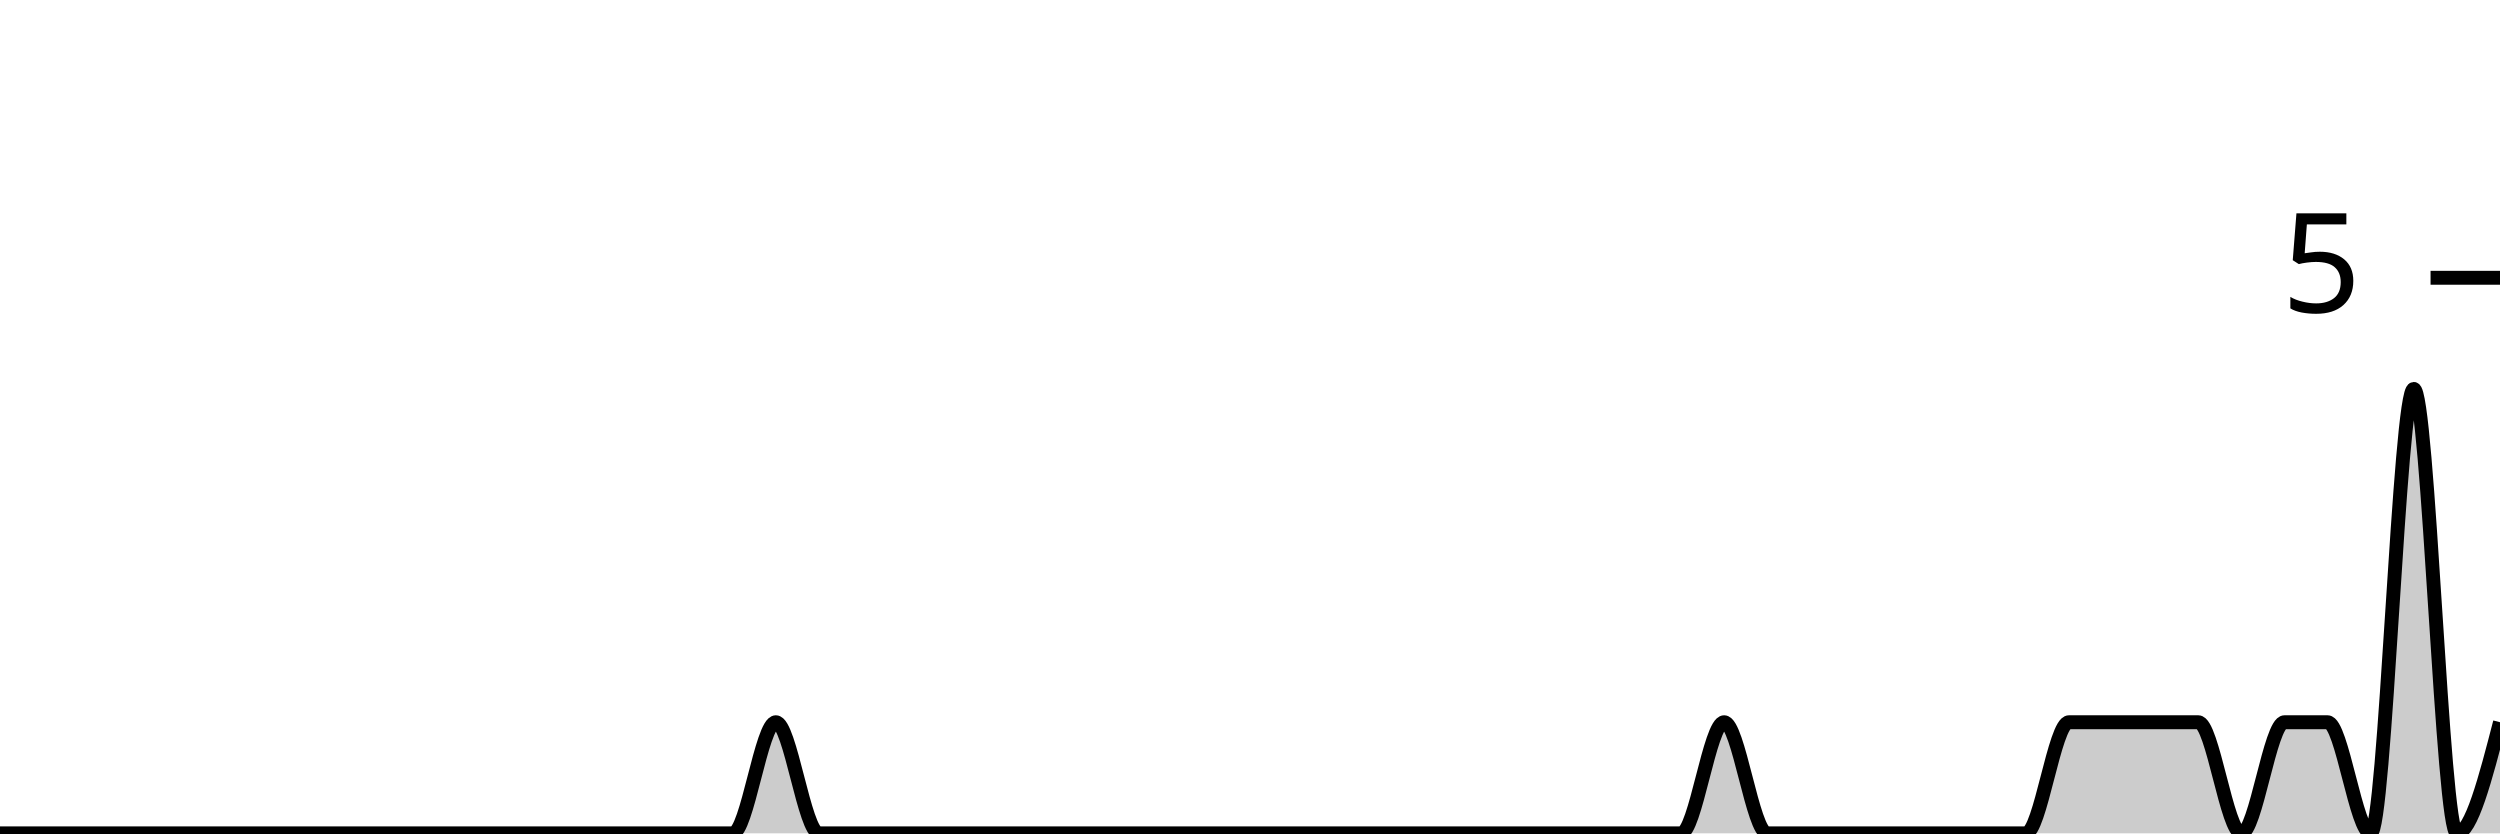
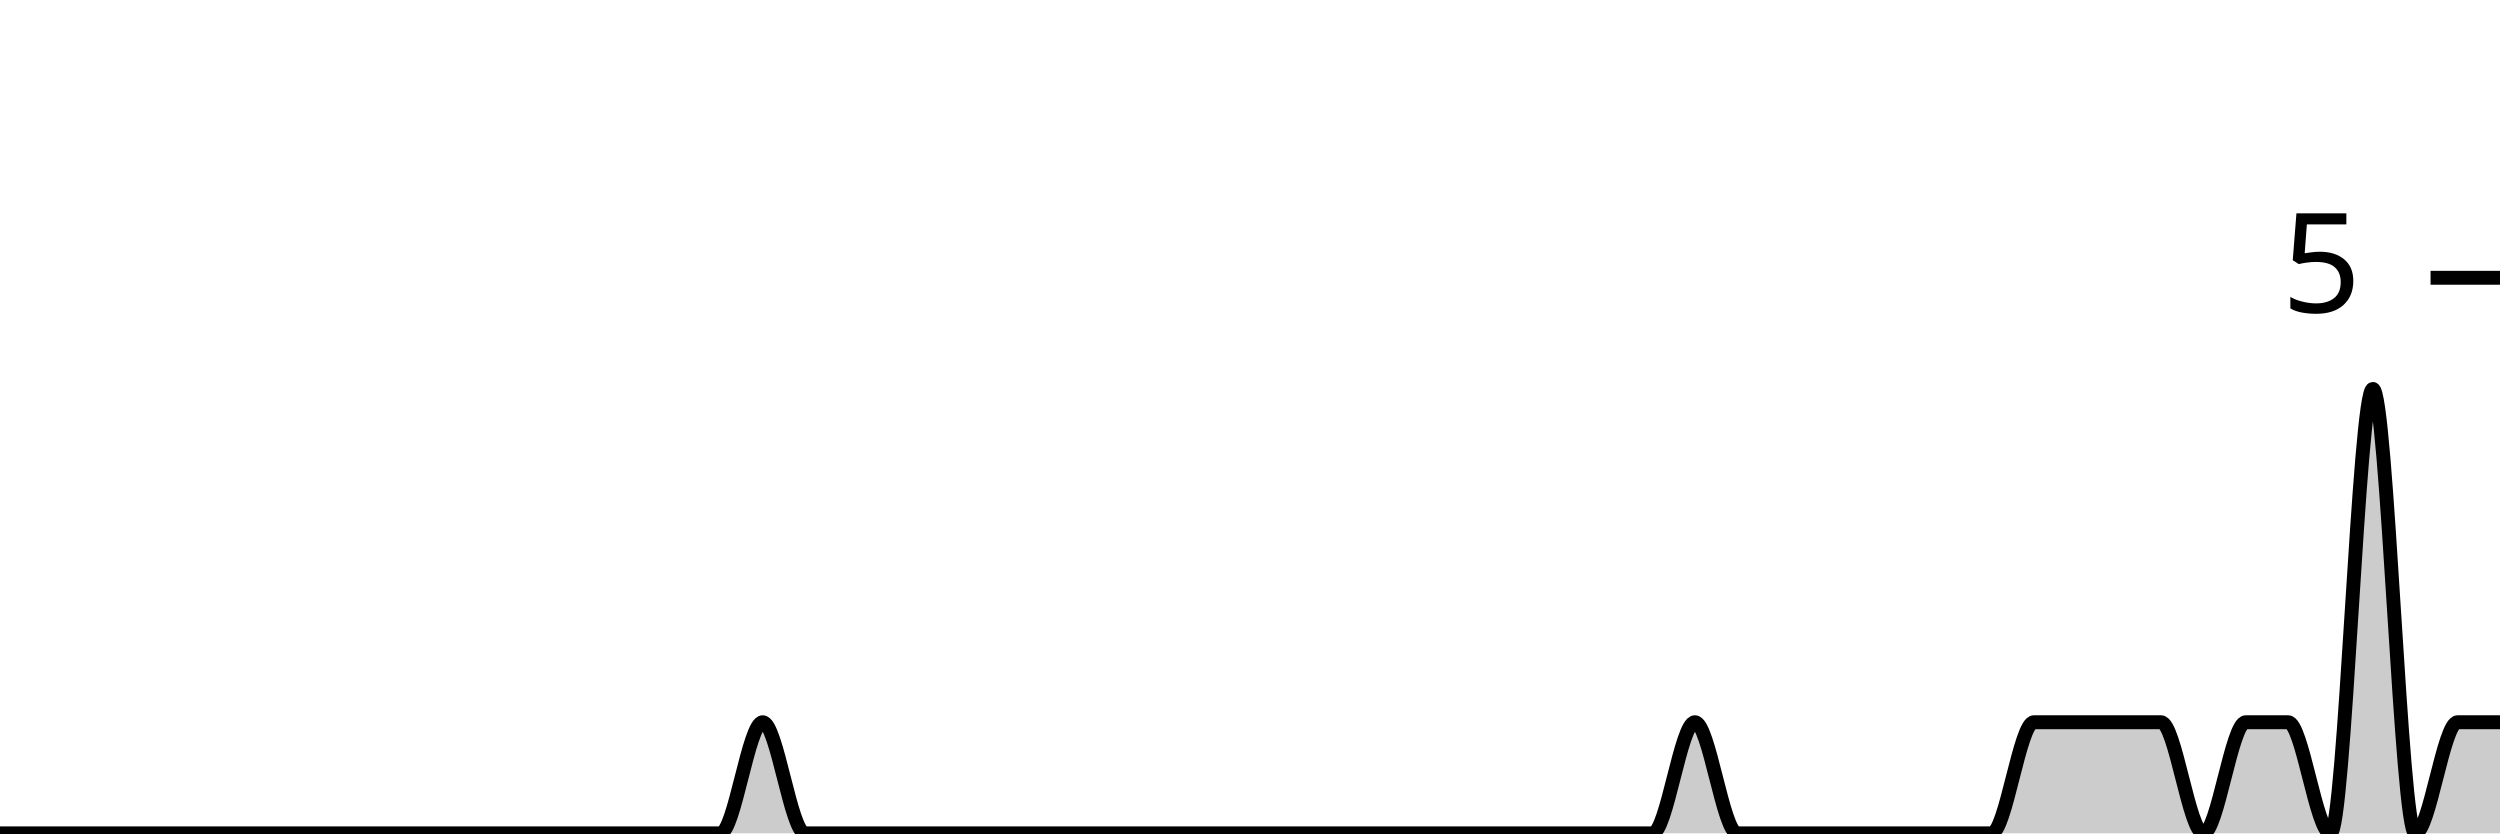
<svg xmlns="http://www.w3.org/2000/svg" viewBox="0 0 180 60">
  <g transform="translate(0,20)">
-     <path class="area" fill="rgba(0, 0, 0, 0.2)" d="M0,40C1.034,40,2.069,40,3.103,40C4.138,40,5.172,40,6.207,40C7.241,40,8.276,40,9.31,40C10.345,40,11.379,40,12.414,40C13.448,40,14.483,40,15.517,40C16.552,40,17.586,40,18.621,40C19.655,40,20.69,40,21.724,40C22.759,40,23.793,40,24.828,40C25.862,40,26.897,40,27.931,40C28.966,40,30,40,31.034,40C32.069,40,33.103,40,34.138,40C35.172,40,36.207,40,37.241,40C38.276,40,39.31,40,40.345,40C41.379,40,42.414,40,43.448,40C44.483,40,45.517,40,46.552,40C47.586,40,48.621,40,49.655,40C50.69,40,51.724,40,52.759,40C53.793,40,54.828,32,55.862,32C56.897,32,57.931,40,58.966,40C60,40,61.034,40,62.069,40C63.103,40,64.138,40,65.172,40C66.207,40,67.241,40,68.276,40C69.31,40,70.345,40,71.379,40C72.414,40,73.448,40,74.483,40C75.517,40,76.552,40,77.586,40C78.621,40,79.655,40,80.69,40C81.724,40,82.759,40,83.793,40C84.828,40,85.862,40,86.897,40C87.931,40,88.966,40,90,40C91.034,40,92.069,40,93.103,40C94.138,40,95.172,40,96.207,40C97.241,40,98.276,40,99.31,40C100.345,40,101.379,40,102.414,40C103.448,40,104.483,40,105.517,40C106.552,40,107.586,40,108.621,40C109.655,40,110.69,40,111.724,40C112.759,40,113.793,40,114.828,40C115.862,40,116.897,40,117.931,40C118.966,40,120,40,121.034,40C122.069,40,123.103,32,124.138,32C125.172,32,126.207,40,127.241,40C128.276,40,129.31,40,130.345,40C131.379,40,132.414,40,133.448,40C134.483,40,135.517,40,136.552,40C137.586,40,138.621,40,139.655,40C140.69,40,141.724,40,142.759,40C143.793,40,144.828,40,145.862,40C146.897,40,147.931,32,148.966,32C150,32,151.034,32,152.069,32C153.103,32,154.138,32,155.172,32C156.207,32,157.241,32,158.276,32C159.31,32,160.345,40,161.379,40C162.414,40,163.448,32,164.483,32C165.517,32,166.552,32,167.586,32C168.621,32,169.655,40,170.69,40C171.724,40,172.759,8,173.793,8C174.828,8,175.862,40,176.897,40C177.931,40,178.966,36,180,32L180,40C178.966,40,177.931,40,176.897,40C175.862,40,174.828,40,173.793,40C172.759,40,171.724,40,170.69,40C169.655,40,168.621,40,167.586,40C166.552,40,165.517,40,164.483,40C163.448,40,162.414,40,161.379,40C160.345,40,159.31,40,158.276,40C157.241,40,156.207,40,155.172,40C154.138,40,153.103,40,152.069,40C151.034,40,150,40,148.966,40C147.931,40,146.897,40,145.862,40C144.828,40,143.793,40,142.759,40C141.724,40,140.69,40,139.655,40C138.621,40,137.586,40,136.552,40C135.517,40,134.483,40,133.448,40C132.414,40,131.379,40,130.345,40C129.31,40,128.276,40,127.241,40C126.207,40,125.172,40,124.138,40C123.103,40,122.069,40,121.034,40C120,40,118.966,40,117.931,40C116.897,40,115.862,40,114.828,40C113.793,40,112.759,40,111.724,40C110.69,40,109.655,40,108.621,40C107.586,40,106.552,40,105.517,40C104.483,40,103.448,40,102.414,40C101.379,40,100.345,40,99.31,40C98.276,40,97.241,40,96.207,40C95.172,40,94.138,40,93.103,40C92.069,40,91.034,40,90,40C88.966,40,87.931,40,86.897,40C85.862,40,84.828,40,83.793,40C82.759,40,81.724,40,80.69,40C79.655,40,78.621,40,77.586,40C76.552,40,75.517,40,74.483,40C73.448,40,72.414,40,71.379,40C70.345,40,69.31,40,68.276,40C67.241,40,66.207,40,65.172,40C64.138,40,63.103,40,62.069,40C61.034,40,60,40,58.966,40C57.931,40,56.897,40,55.862,40C54.828,40,53.793,40,52.759,40C51.724,40,50.69,40,49.655,40C48.621,40,47.586,40,46.552,40C45.517,40,44.483,40,43.448,40C42.414,40,41.379,40,40.345,40C39.31,40,38.276,40,37.241,40C36.207,40,35.172,40,34.138,40C33.103,40,32.069,40,31.034,40C30,40,28.966,40,27.931,40C26.897,40,25.862,40,24.828,40C23.793,40,22.759,40,21.724,40C20.69,40,19.655,40,18.621,40C17.586,40,16.552,40,15.517,40C14.483,40,13.448,40,12.414,40C11.379,40,10.345,40,9.31,40C8.276,40,7.241,40,6.207,40C5.172,40,4.138,40,3.103,40C2.069,40,1.034,40,0,40Z" />
-     <path class="line" stroke="black" fill="none" d="M0,40C1.034,40,2.069,40,3.103,40C4.138,40,5.172,40,6.207,40C7.241,40,8.276,40,9.31,40C10.345,40,11.379,40,12.414,40C13.448,40,14.483,40,15.517,40C16.552,40,17.586,40,18.621,40C19.655,40,20.69,40,21.724,40C22.759,40,23.793,40,24.828,40C25.862,40,26.897,40,27.931,40C28.966,40,30,40,31.034,40C32.069,40,33.103,40,34.138,40C35.172,40,36.207,40,37.241,40C38.276,40,39.31,40,40.345,40C41.379,40,42.414,40,43.448,40C44.483,40,45.517,40,46.552,40C47.586,40,48.621,40,49.655,40C50.69,40,51.724,40,52.759,40C53.793,40,54.828,32,55.862,32C56.897,32,57.931,40,58.966,40C60,40,61.034,40,62.069,40C63.103,40,64.138,40,65.172,40C66.207,40,67.241,40,68.276,40C69.31,40,70.345,40,71.379,40C72.414,40,73.448,40,74.483,40C75.517,40,76.552,40,77.586,40C78.621,40,79.655,40,80.69,40C81.724,40,82.759,40,83.793,40C84.828,40,85.862,40,86.897,40C87.931,40,88.966,40,90,40C91.034,40,92.069,40,93.103,40C94.138,40,95.172,40,96.207,40C97.241,40,98.276,40,99.31,40C100.345,40,101.379,40,102.414,40C103.448,40,104.483,40,105.517,40C106.552,40,107.586,40,108.621,40C109.655,40,110.69,40,111.724,40C112.759,40,113.793,40,114.828,40C115.862,40,116.897,40,117.931,40C118.966,40,120,40,121.034,40C122.069,40,123.103,32,124.138,32C125.172,32,126.207,40,127.241,40C128.276,40,129.31,40,130.345,40C131.379,40,132.414,40,133.448,40C134.483,40,135.517,40,136.552,40C137.586,40,138.621,40,139.655,40C140.69,40,141.724,40,142.759,40C143.793,40,144.828,40,145.862,40C146.897,40,147.931,32,148.966,32C150,32,151.034,32,152.069,32C153.103,32,154.138,32,155.172,32C156.207,32,157.241,32,158.276,32C159.31,32,160.345,40,161.379,40C162.414,40,163.448,32,164.483,32C165.517,32,166.552,32,167.586,32C168.621,32,169.655,40,170.69,40C171.724,40,172.759,8,173.793,8C174.828,8,175.862,40,176.897,40C177.931,40,178.966,36,180,32" />
+     <path class="area" fill="rgba(0, 0, 0, 0.2)" d="M0,40C1.017,40,2.034,40,3.051,40C4.068,40,5.085,40,6.102,40C7.119,40,8.136,40,9.153,40C10.169,40,11.186,40,12.203,40C13.22,40,14.237,40,15.254,40C16.271,40,17.288,40,18.305,40C19.322,40,20.339,40,21.356,40C22.373,40,23.39,40,24.407,40C25.424,40,26.441,40,27.458,40C28.475,40,29.492,40,30.508,40C31.525,40,32.542,40,33.559,40C34.576,40,35.593,40,36.61,40C37.627,40,38.644,40,39.661,40C40.678,40,41.695,40,42.712,40C43.729,40,44.746,40,45.763,40C46.78,40,47.797,40,48.814,40C49.831,40,50.847,40,51.864,40C52.881,40,53.898,32,54.915,32C55.932,32,56.949,40,57.966,40C58.983,40,60,40,61.017,40C62.034,40,63.051,40,64.068,40C65.085,40,66.102,40,67.119,40C68.136,40,69.153,40,70.169,40C71.186,40,72.203,40,73.22,40C74.237,40,75.254,40,76.271,40C77.288,40,78.305,40,79.322,40C80.339,40,81.356,40,82.373,40C83.39,40,84.407,40,85.424,40C86.441,40,87.458,40,88.475,40C89.492,40,90.508,40,91.525,40C92.542,40,93.559,40,94.576,40C95.593,40,96.61,40,97.627,40C98.644,40,99.661,40,100.678,40C101.695,40,102.712,40,103.729,40C104.746,40,105.763,40,106.78,40C107.797,40,108.814,40,109.831,40C110.847,40,111.864,40,112.881,40C113.898,40,114.915,40,115.932,40C116.949,40,117.966,40,118.983,40C120,40,121.017,32,122.034,32C123.051,32,124.068,40,125.085,40C126.102,40,127.119,40,128.136,40C129.153,40,130.169,40,131.186,40C132.203,40,133.22,40,134.237,40C135.254,40,136.271,40,137.288,40C138.305,40,139.322,40,140.339,40C141.356,40,142.373,40,143.39,40C144.407,40,145.424,32,146.441,32C147.458,32,148.475,32,149.492,32C150.508,32,151.525,32,152.542,32C153.559,32,154.576,32,155.593,32C156.61,32,157.627,40,158.644,40C159.661,40,160.678,32,161.695,32C162.712,32,163.729,32,164.746,32C165.763,32,166.78,40,167.797,40C168.814,40,169.831,8,170.847,8C171.864,8,172.881,40,173.898,40C174.915,40,175.932,32,176.949,32C177.966,32,178.983,32,180,32L180,40C178.983,40,177.966,40,176.949,40C175.932,40,174.915,40,173.898,40C172.881,40,171.864,40,170.847,40C169.831,40,168.814,40,167.797,40C166.78,40,165.763,40,164.746,40C163.729,40,162.712,40,161.695,40C160.678,40,159.661,40,158.644,40C157.627,40,156.61,40,155.593,40C154.576,40,153.559,40,152.542,40C151.525,40,150.508,40,149.492,40C148.475,40,147.458,40,146.441,40C145.424,40,144.407,40,143.39,40C142.373,40,141.356,40,140.339,40C139.322,40,138.305,40,137.288,40C136.271,40,135.254,40,134.237,40C133.22,40,132.203,40,131.186,40C130.169,40,129.153,40,128.136,40C127.119,40,126.102,40,125.085,40C124.068,40,123.051,40,122.034,40C121.017,40,120,40,118.983,40C117.966,40,116.949,40,115.932,40C114.915,40,113.898,40,112.881,40C111.864,40,110.847,40,109.831,40C108.814,40,107.797,40,106.78,40C105.763,40,104.746,40,103.729,40C102.712,40,101.695,40,100.678,40C99.661,40,98.644,40,97.627,40C96.61,40,95.593,40,94.576,40C93.559,40,92.542,40,91.525,40C90.508,40,89.492,40,88.475,40C87.458,40,86.441,40,85.424,40C84.407,40,83.39,40,82.373,40C81.356,40,80.339,40,79.322,40C78.305,40,77.288,40,76.271,40C75.254,40,74.237,40,73.22,40C72.203,40,71.186,40,70.169,40C69.153,40,68.136,40,67.119,40C66.102,40,65.085,40,64.068,40C63.051,40,62.034,40,61.017,40C60,40,58.983,40,57.966,40C56.949,40,55.932,40,54.915,40C53.898,40,52.881,40,51.864,40C50.847,40,49.831,40,48.814,40C47.797,40,46.78,40,45.763,40C44.746,40,43.729,40,42.712,40C41.695,40,40.678,40,39.661,40C38.644,40,37.627,40,36.61,40C35.593,40,34.576,40,33.559,40C32.542,40,31.525,40,30.508,40C29.492,40,28.475,40,27.458,40C26.441,40,25.424,40,24.407,40C23.39,40,22.373,40,21.356,40C20.339,40,19.322,40,18.305,40C17.288,40,16.271,40,15.254,40C14.237,40,13.22,40,12.203,40C11.186,40,10.169,40,9.153,40C8.136,40,7.119,40,6.102,40C5.085,40,4.068,40,3.051,40C2.034,40,1.017,40,0,40Z" />
+     <path class="line" stroke="black" fill="none" d="M0,40C1.017,40,2.034,40,3.051,40C4.068,40,5.085,40,6.102,40C7.119,40,8.136,40,9.153,40C10.169,40,11.186,40,12.203,40C13.22,40,14.237,40,15.254,40C16.271,40,17.288,40,18.305,40C19.322,40,20.339,40,21.356,40C22.373,40,23.39,40,24.407,40C25.424,40,26.441,40,27.458,40C28.475,40,29.492,40,30.508,40C31.525,40,32.542,40,33.559,40C34.576,40,35.593,40,36.61,40C37.627,40,38.644,40,39.661,40C40.678,40,41.695,40,42.712,40C43.729,40,44.746,40,45.763,40C46.78,40,47.797,40,48.814,40C49.831,40,50.847,40,51.864,40C52.881,40,53.898,32,54.915,32C55.932,32,56.949,40,57.966,40C58.983,40,60,40,61.017,40C62.034,40,63.051,40,64.068,40C65.085,40,66.102,40,67.119,40C68.136,40,69.153,40,70.169,40C71.186,40,72.203,40,73.22,40C74.237,40,75.254,40,76.271,40C77.288,40,78.305,40,79.322,40C80.339,40,81.356,40,82.373,40C83.39,40,84.407,40,85.424,40C86.441,40,87.458,40,88.475,40C89.492,40,90.508,40,91.525,40C92.542,40,93.559,40,94.576,40C95.593,40,96.61,40,97.627,40C98.644,40,99.661,40,100.678,40C101.695,40,102.712,40,103.729,40C104.746,40,105.763,40,106.78,40C107.797,40,108.814,40,109.831,40C110.847,40,111.864,40,112.881,40C113.898,40,114.915,40,115.932,40C116.949,40,117.966,40,118.983,40C120,40,121.017,32,122.034,32C123.051,32,124.068,40,125.085,40C126.102,40,127.119,40,128.136,40C129.153,40,130.169,40,131.186,40C132.203,40,133.22,40,134.237,40C135.254,40,136.271,40,137.288,40C138.305,40,139.322,40,140.339,40C141.356,40,142.373,40,143.39,40C144.407,40,145.424,32,146.441,32C147.458,32,148.475,32,149.492,32C150.508,32,151.525,32,152.542,32C153.559,32,154.576,32,155.593,32C156.61,32,157.627,40,158.644,40C159.661,40,160.678,32,161.695,32C162.712,32,163.729,32,164.746,32C165.763,32,166.78,40,167.797,40C168.814,40,169.831,8,170.847,8C171.864,8,172.881,40,173.898,40C174.915,40,175.932,32,176.949,32C177.966,32,178.983,32,180,32" />
    <path class="axis-ceiling" stroke-width="1" stroke="black" fill="none" d="M175,0L180,0" />
    <text class="axis-ceiling-label" font-family="sans-serif" text-anchor="end" font-size="10px" x="170" y="2.5">5</text>
  </g>
</svg>
